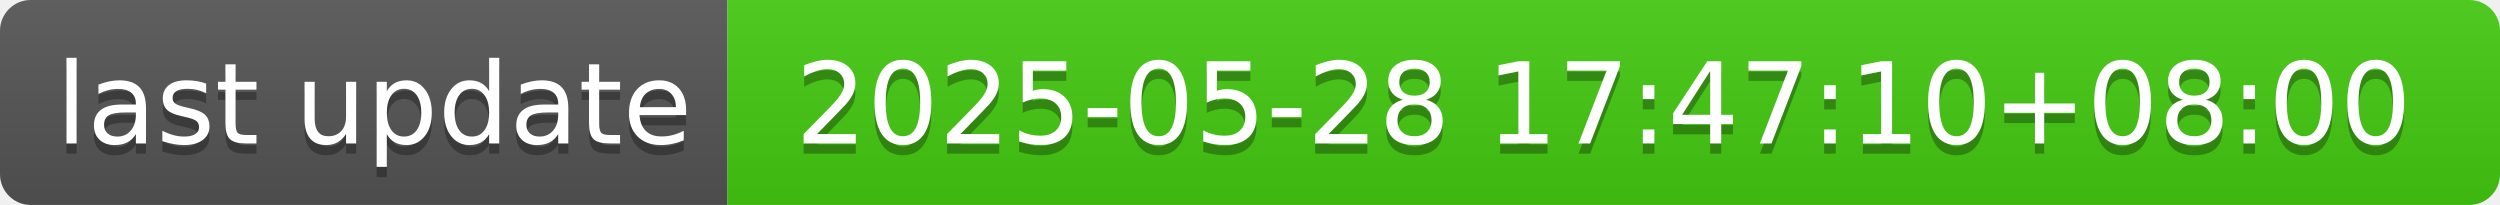
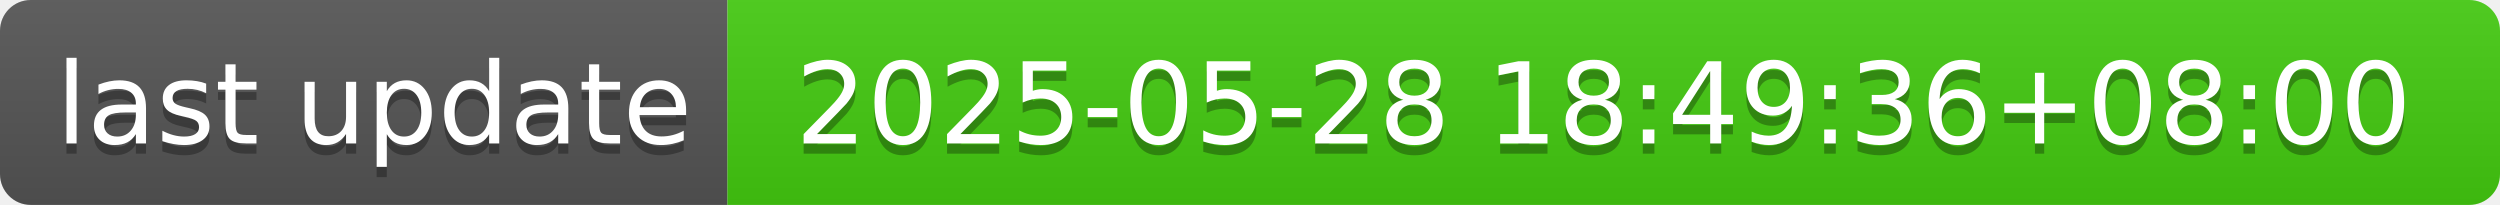
- <svg xmlns="http://www.w3.org/2000/svg" width="244" height="20" role="img" aria-label="last update: 2025-05-28 17:47:10+08:00">
+ <svg xmlns="http://www.w3.org/2000/svg" width="244" height="20" role="img" aria-label="last update: 2025-05-28 18:49:36+08:00">
  <linearGradient id="s" x2="0" y2="100%">
    <stop offset="0" stop-color="#bbb" stop-opacity=".1" />
    <stop offset="1" stop-opacity=".1" />
  </linearGradient>
  <clipPath id="r">
    <rect width="244" height="20" rx="3" fill="#fff" />
  </clipPath>
  <g clip-path="url(#r)">
    <rect width="71" height="20" fill="#555" />
    <rect x="71" width="173" height="20" fill="#4c1" />
    <rect width="244" height="20" fill="url(#s)" />
  </g>
  <g fill="#fff" text-anchor="middle" font-family="Verdana,Geneva,DejaVu Sans,sans-serif" text-rendering="geometricPrecision" font-size="110">
    <text aria-hidden="true" x="365" y="150" fill="#010101" fill-opacity=".3" transform="scale(.1)" textLength="610">last update</text>
    <text x="365" y="140" transform="scale(.1)" fill="#fff" textLength="610">last update</text>
-     <text aria-hidden="true" x="1565" y="150" fill="#010101" fill-opacity=".3" transform="scale(.1)" textLength="1630">2025-05-28 17:47:10+08:00</text>
-     <text x="1565" y="140" transform="scale(.1)" fill="#fff" textLength="1630">2025-05-28 17:47:10+08:00</text>
+     <text aria-hidden="true" x="1565" y="150" fill="#010101" fill-opacity=".3" transform="scale(.1)" textLength="1630">2025-05-28 18:49:36+08:00</text>
+     <text x="1565" y="140" transform="scale(.1)" fill="#fff" textLength="1630">2025-05-28 18:49:36+08:00</text>
  </g>
</svg>
